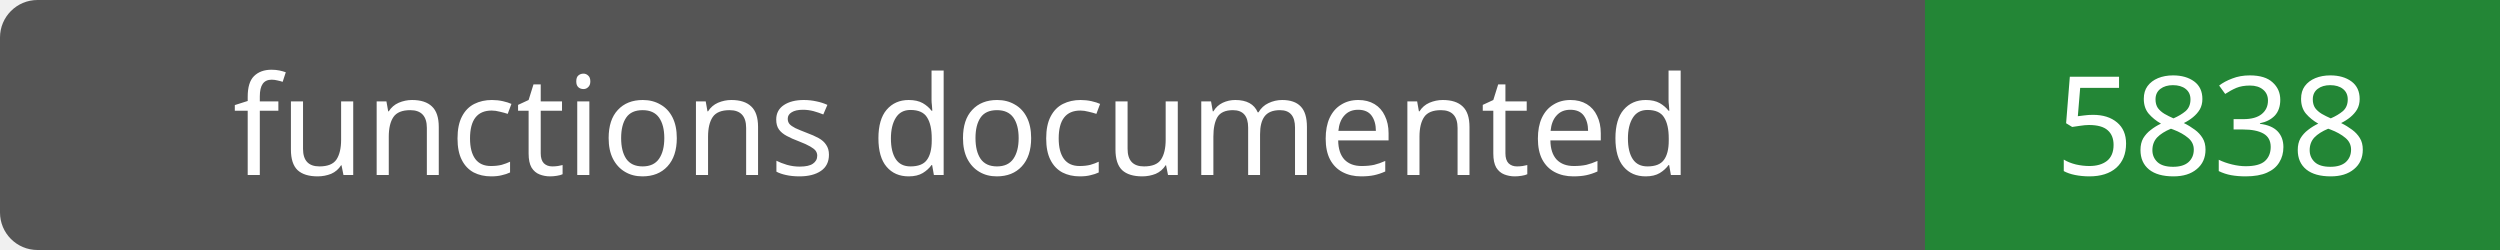
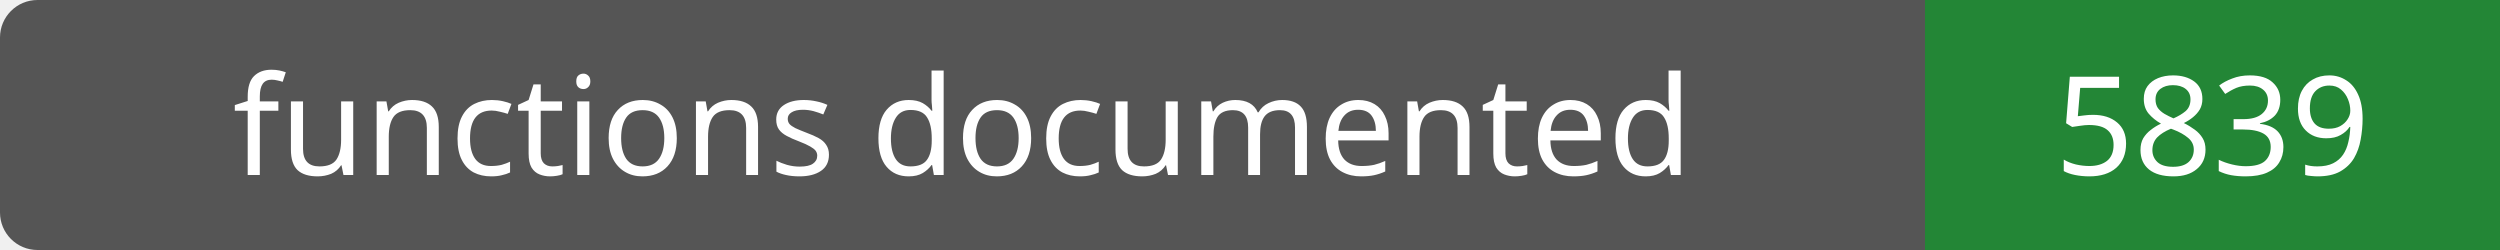
- <svg xmlns="http://www.w3.org/2000/svg" width="200" height="20" role="img" aria-label="functions documented: 5838">
+ <svg xmlns="http://www.w3.org/2000/svg" width="200" height="20" role="img" aria-label="functions documented: 5839">
  <rect width="200" height="20" rx="3" fill="#555" />
  <path fill="#238636" d="M154 0h46v20H154z" />
  <g fill="#fff" text-anchor="middle" font-family="Verdana,sans-serif" font-size="11">
    <text x="77.0" y="14">functions documented</text>
-     <text x="177.0" y="14">5838</text>
+     <text x="177.0" y="14">5839</text>
  </g>
</svg>
